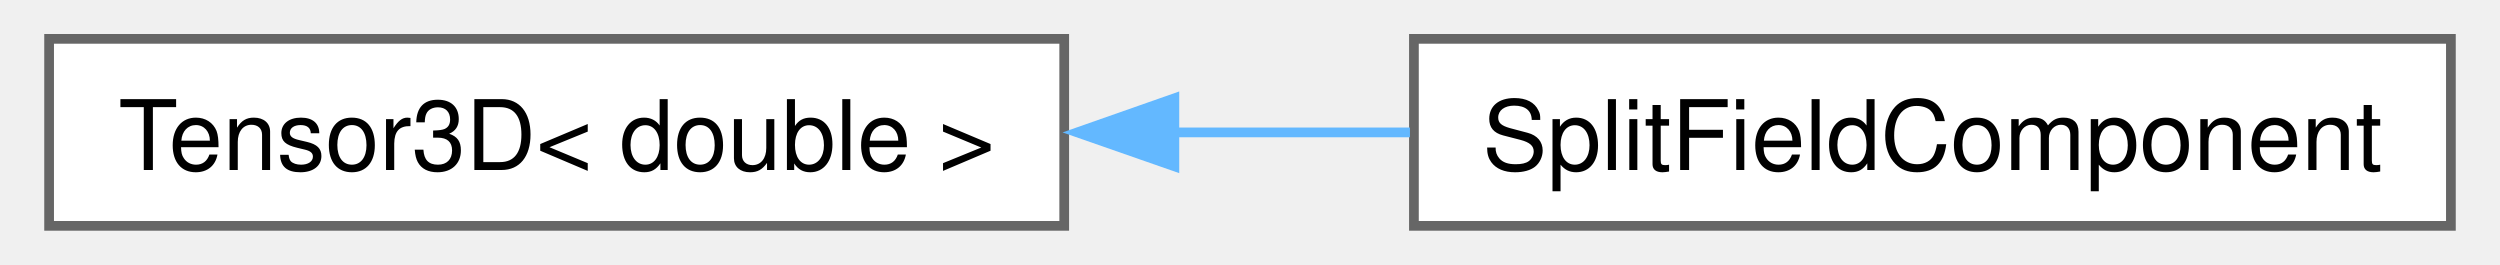
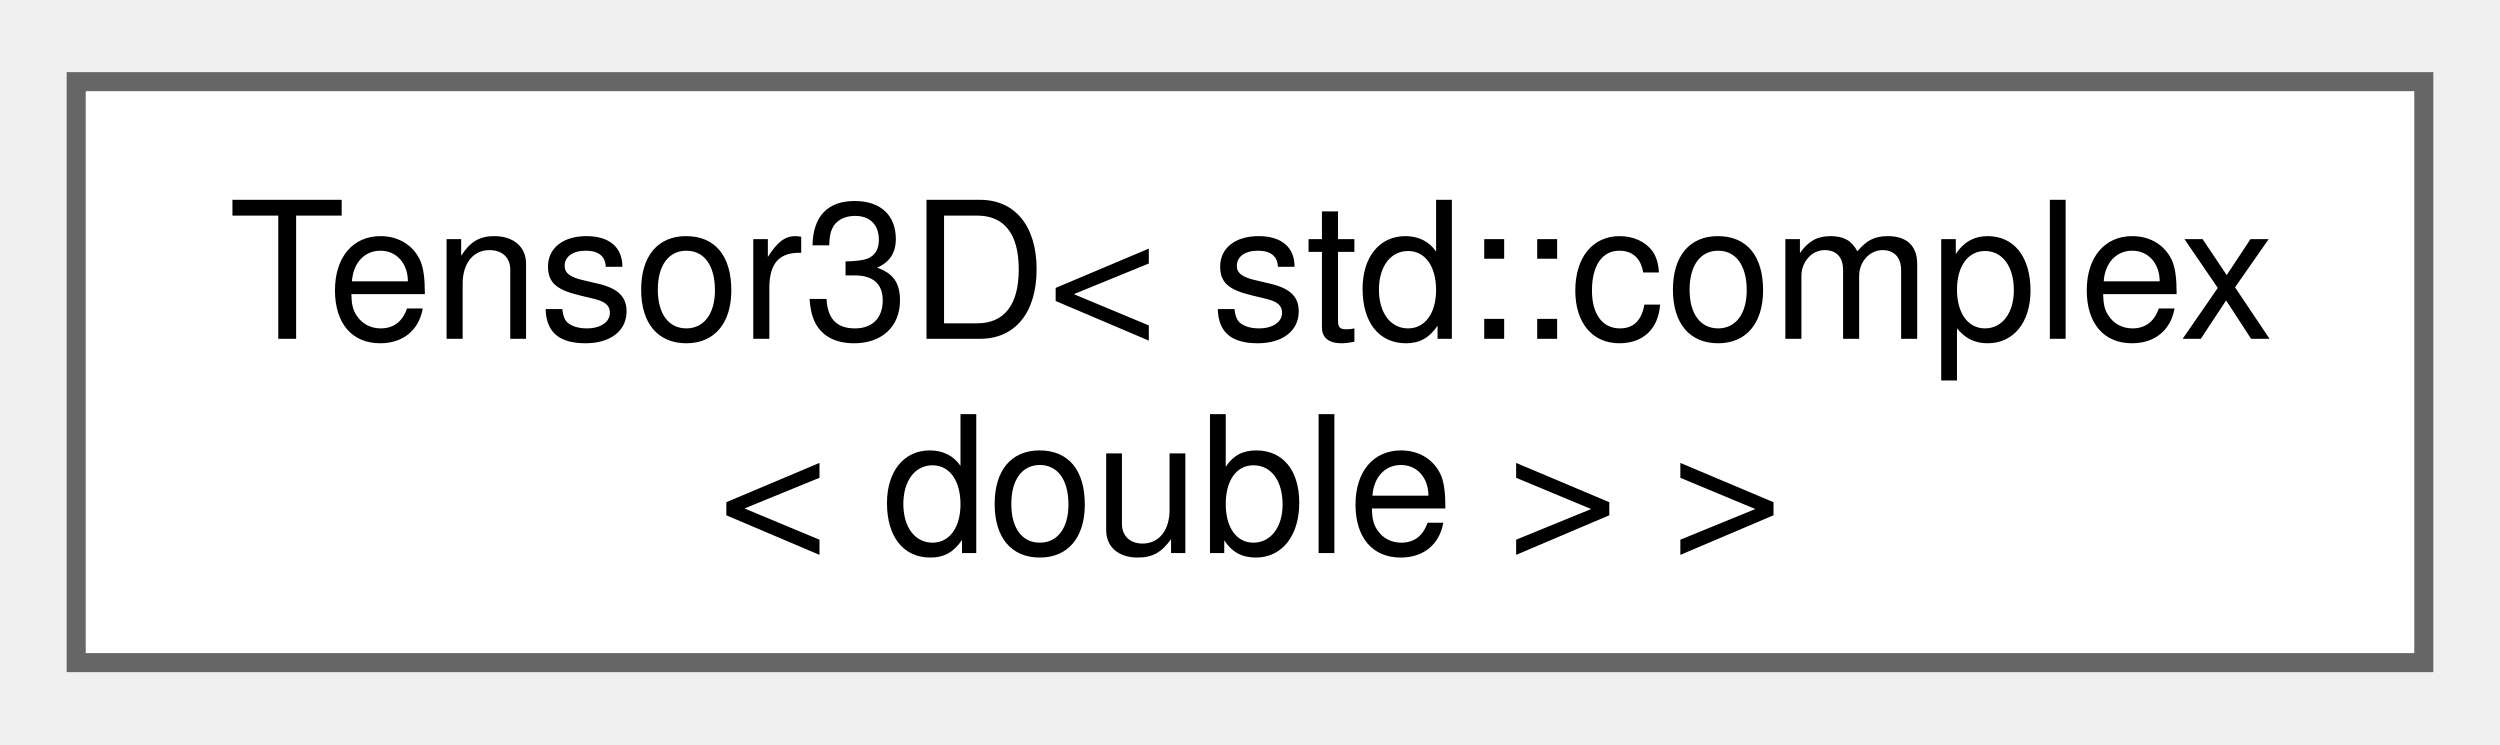
- <svg xmlns="http://www.w3.org/2000/svg" xmlns:xlink="http://www.w3.org/1999/xlink" width="255pt" height="27pt" viewBox="0.00 0.00 255.25 27.25">
-   <g id="graph0" class="graph" transform="scale(1 1) rotate(0) translate(4 23.25)">
+ <svg xmlns="http://www.w3.org/2000/svg" xmlns:xlink="http://www.w3.org/1999/xlink" width="131pt" height="39pt" viewBox="0.00 0.00 131.25 38.50">
+   <g id="graph0" class="graph" transform="scale(1 1) rotate(0) translate(4 34.5)">
    <g id="node1" class="node">
      <g id="a_node1">
        <a xlink:href="class_tensor3_d.html" target="_top" xlink:title=" ">
-           <polygon fill="white" stroke="#666666" points="104.5,-19.25 0,-19.25 0,0 104.5,0 104.5,-19.25" />
-           <text text-anchor="middle" x="52.25" y="-5.75" font-family="Helvetica,sans-Serif" font-size="10.00">Tensor3D&lt; double &gt;</text>
+           <polygon fill="white" stroke="#666666" points="123.25,-30.5 0,-30.5 0,0 123.25,0 123.25,-30.5" />
+           <text text-anchor="start" x="8" y="-17" font-family="Helvetica,sans-Serif" font-size="10.00">Tensor3D&lt; std::complex</text>
+           <text text-anchor="middle" x="61.62" y="-5.75" font-family="Helvetica,sans-Serif" font-size="10.00">&lt; double &gt; &gt;</text>
        </a>
      </g>
    </g>
-     <g id="node2" class="node">
-       <g id="a_node2">
-         <a xlink:href="class_split_field_component.html" target="_top" xlink:title=" ">
-           <polygon fill="white" stroke="#666666" points="247.25,-19.25 140.5,-19.25 140.5,0 247.25,0 247.25,-19.25" />
-           <text text-anchor="middle" x="193.88" y="-5.75" font-family="Helvetica,sans-Serif" font-size="10.00">SplitFieldComponent</text>
-         </a>
-       </g>
-     </g>
-     <g id="edge1" class="edge">
-       <path fill="none" stroke="#63b8ff" d="M115.79,-9.62C123.91,-9.62 132.16,-9.62 140.09,-9.62" />
-       <polygon fill="#63b8ff" stroke="#63b8ff" points="115.84,-6.13 105.84,-9.62 115.84,-13.13 115.84,-6.13" />
-     </g>
  </g>
</svg>
